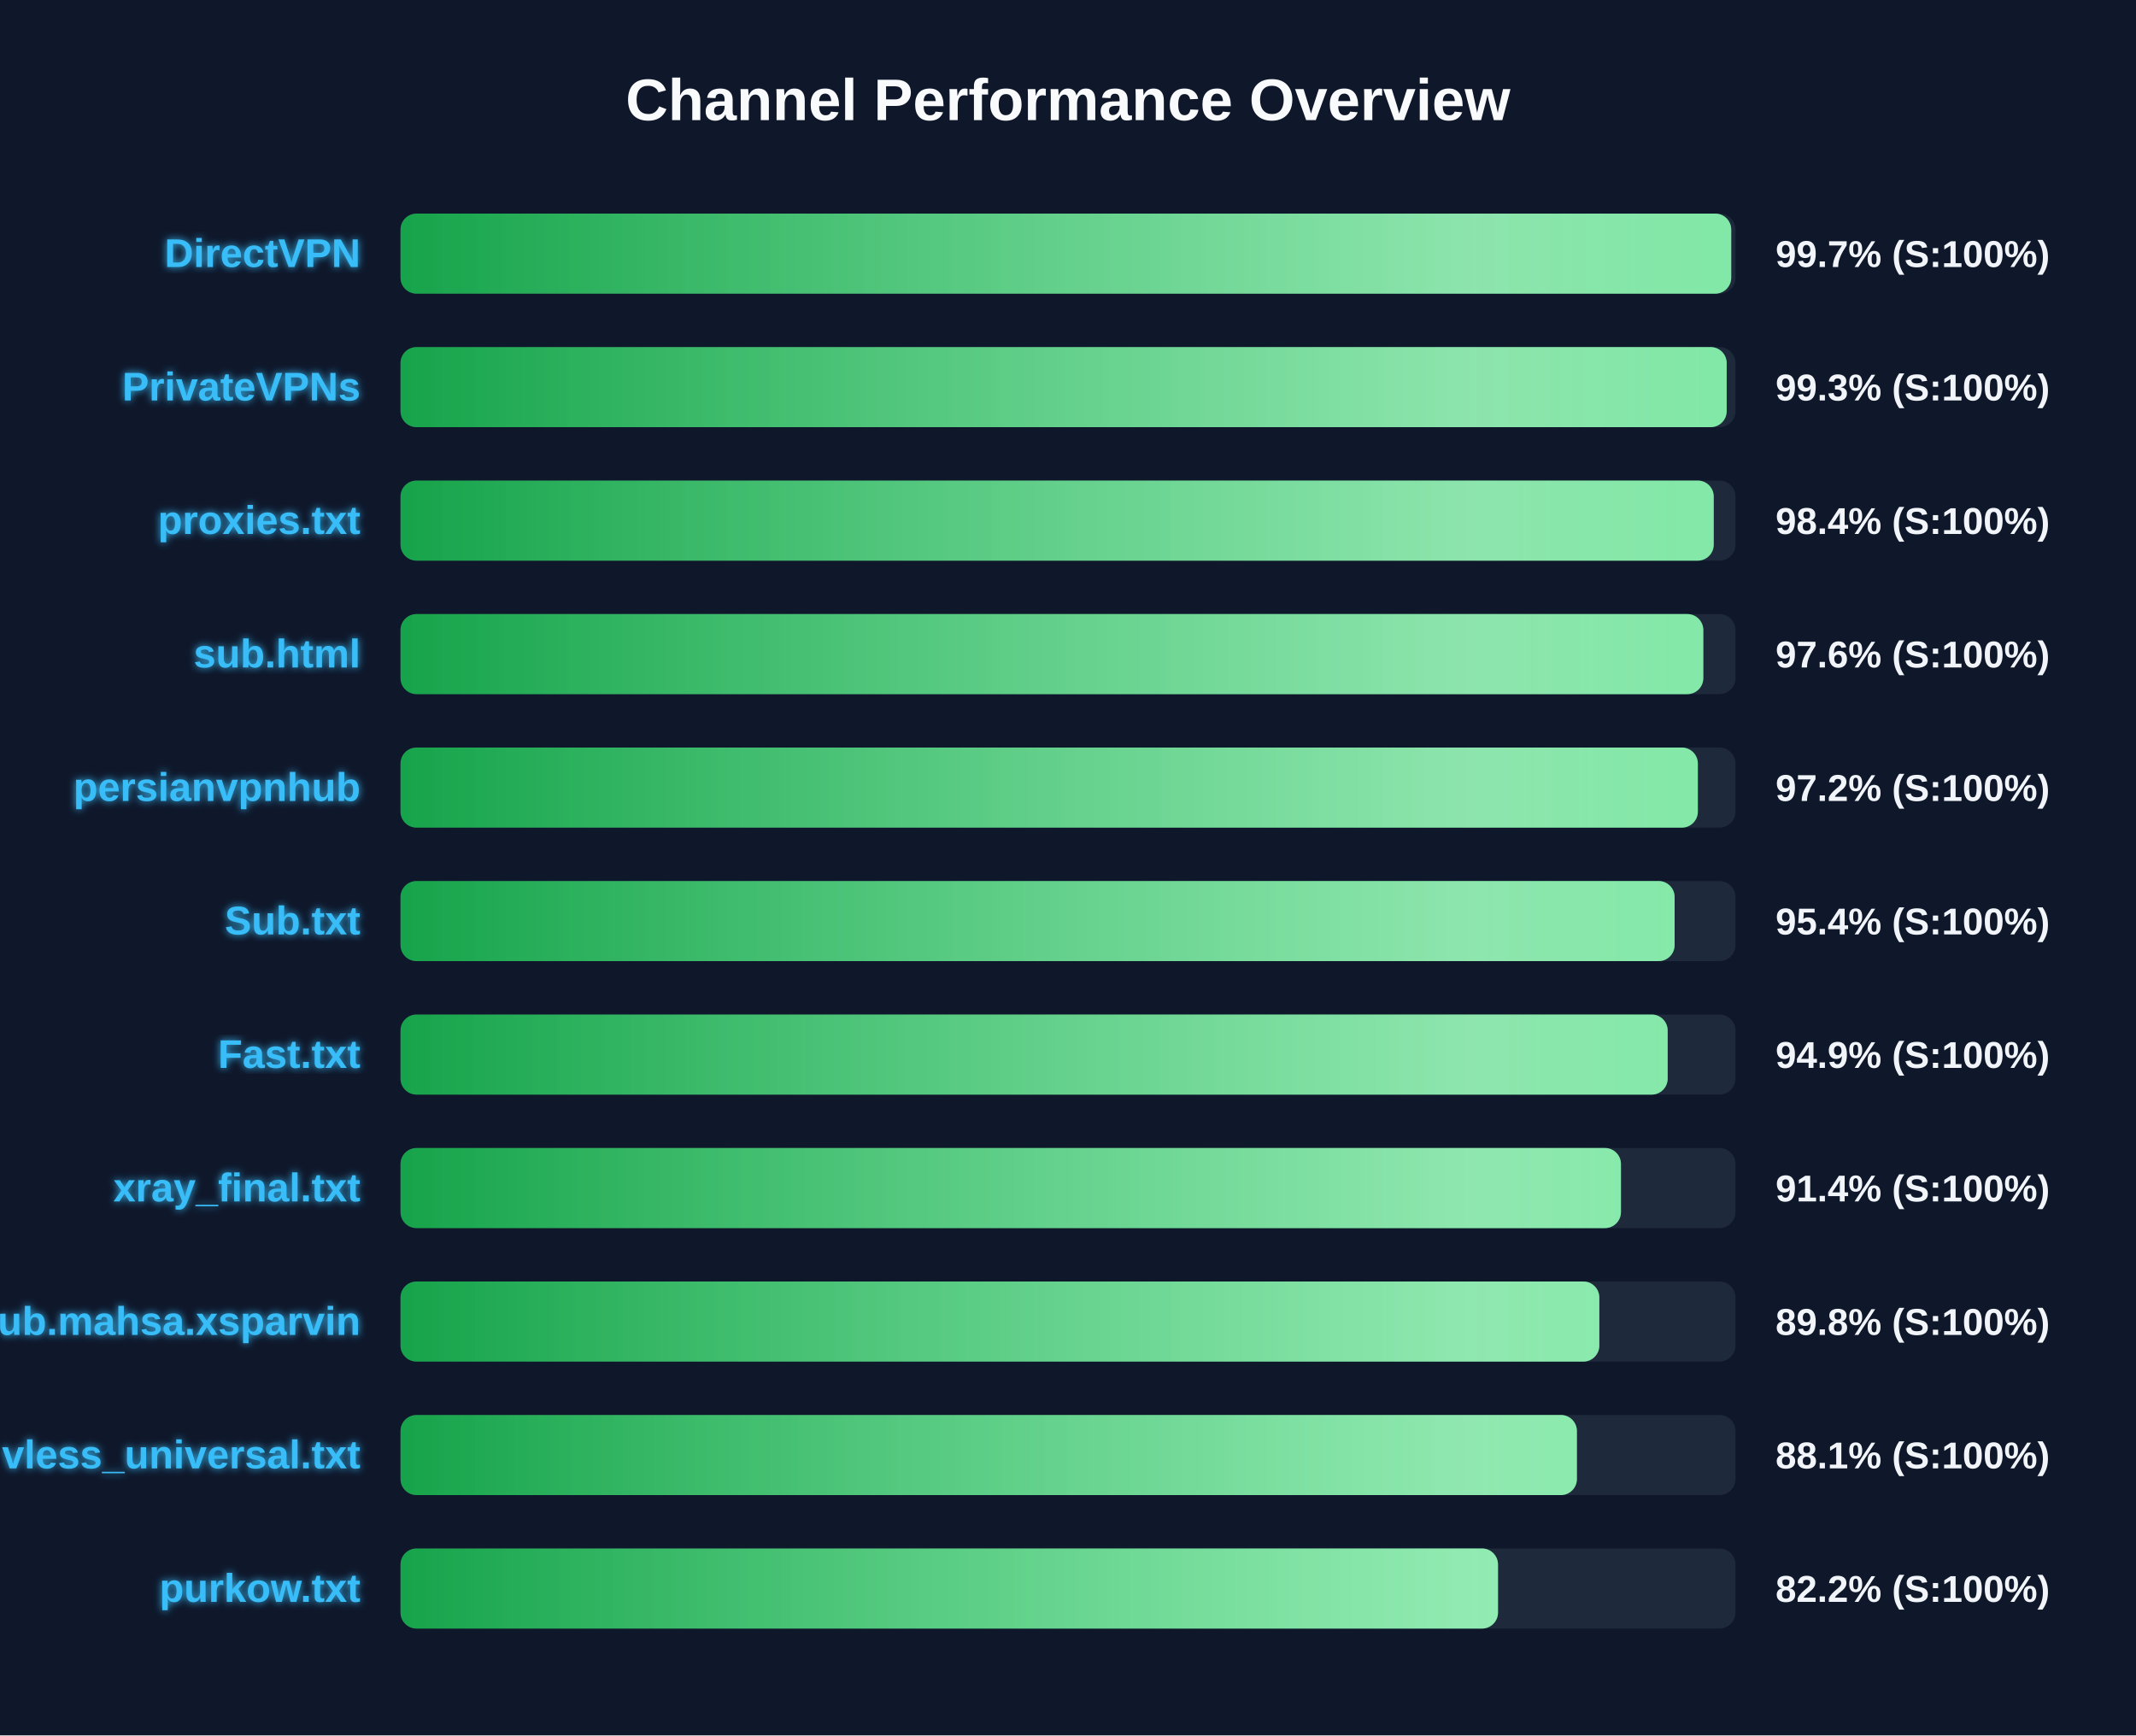
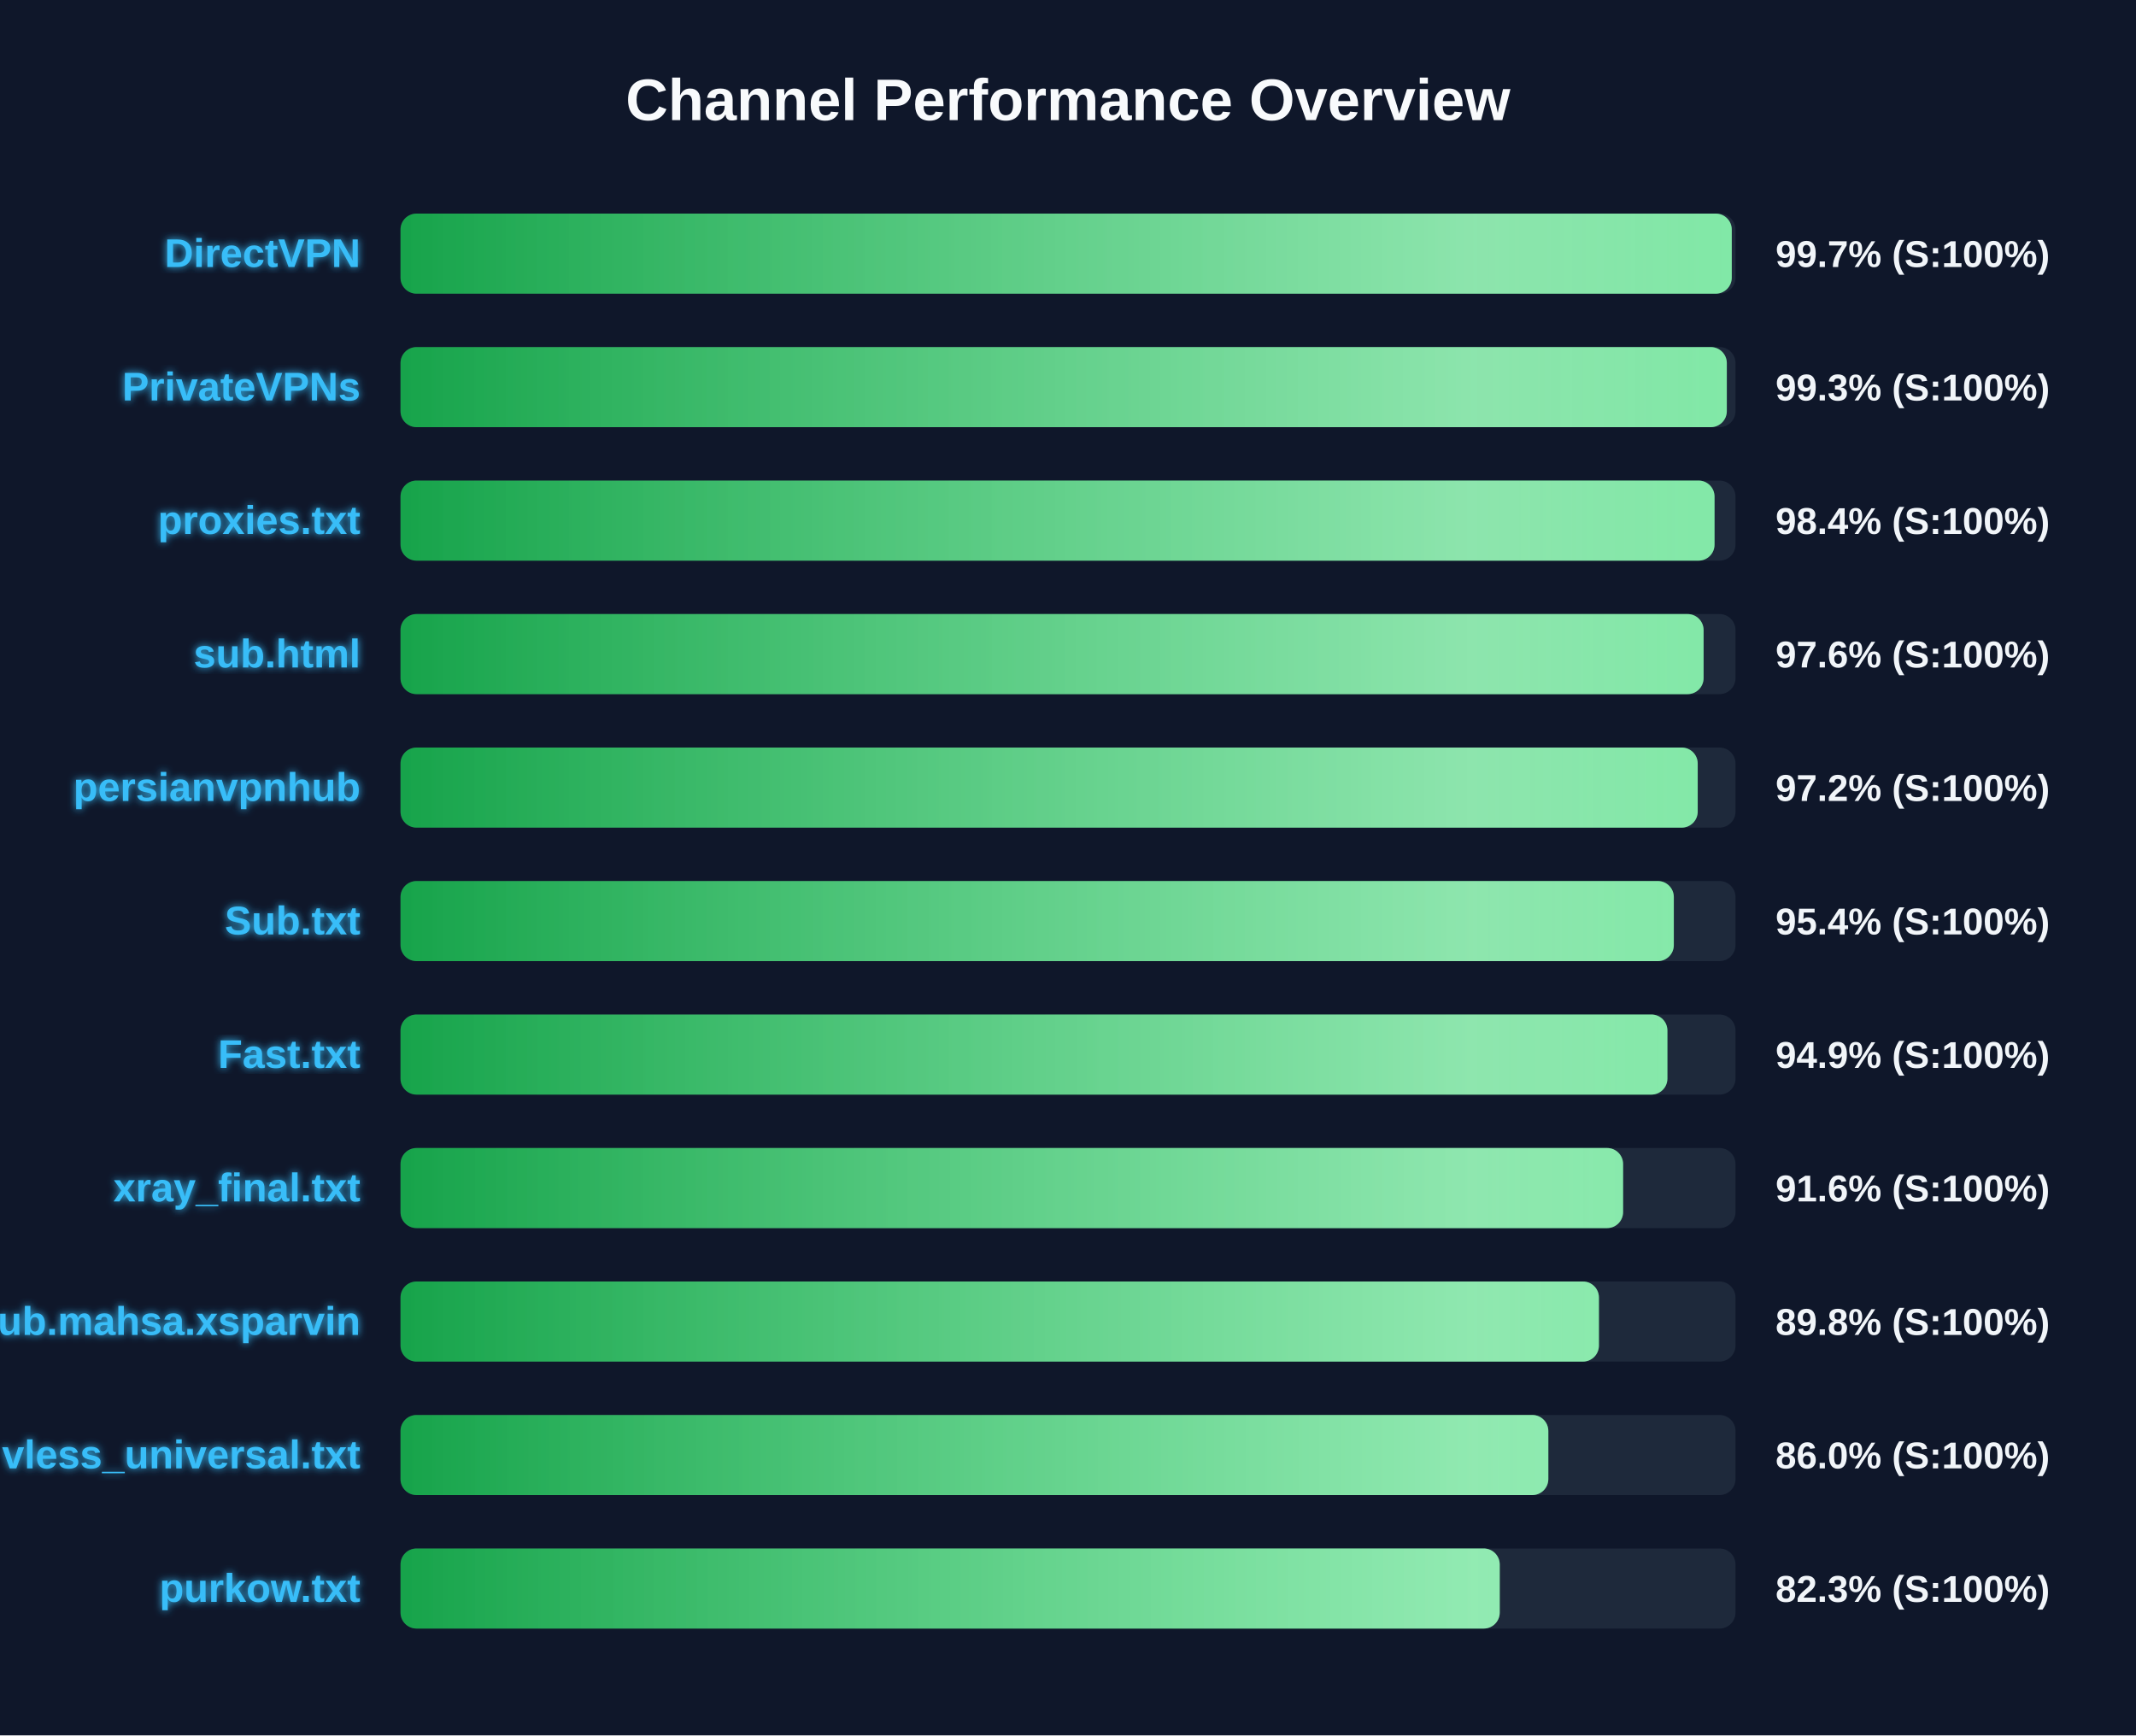
<svg xmlns="http://www.w3.org/2000/svg" width="800" height="650" version="1.1">
  <defs>
    <linearGradient id="grad-green" x1="0%" y1="0%" x2="100%" y2="0%">
      <stop offset="0%" stop-color="#16a34a" />
      <stop offset="100%" stop-color="#4ade80" />
    </linearGradient>
    <linearGradient id="grad-yellow" x1="0%" y1="0%" x2="100%" y2="0%">
      <stop offset="0%" stop-color="#ca8a04" />
      <stop offset="100%" stop-color="#fde047" />
    </linearGradient>
    <linearGradient id="grad-red" x1="0%" y1="0%" x2="100%" y2="0%">
      <stop offset="0%" stop-color="#dc2626" />
      <stop offset="100%" stop-color="#f87171" />
    </linearGradient>
    <linearGradient id="shimmer" x1="0%" y1="0%" x2="100%" y2="0%">
      <stop offset="0%" stop-color="rgba(255,255,255,0)" />
      <stop offset="50%" stop-color="rgba(255,255,255,0.4)" />
      <stop offset="100%" stop-color="rgba(255,255,255,0)" />
    </linearGradient>
    <filter id="glow" x="-20%" y="-20%" width="140%" height="140%">
      <feGaussianBlur stdDeviation="1.5" result="blur" />
      <feComposite in="SourceGraphic" in2="blur" operator="over" />
    </filter>
  </defs>
  <style>
        .bg-rect { fill: #0f172a; }
        .title { font: bold 22px 'Segoe UI', Arial, sans-serif; fill: #f8fafc; }
        .row { font: bold 15px 'Segoe UI', Arial, sans-serif; fill: #38bdf8; filter: url(#glow); }
        .score { font: bold 14px 'Segoe UI', Arial, sans-serif; fill: #f1f5f9; }
        @keyframes shimmer-anim {
            0% { transform: translateX(-100%); }
            100% { transform: translateX(200%); }
        }
        .shimmer-rect {
            animation: shimmer-anim 2.5s infinite linear;
        }
    </style>
  <rect width="100%" height="100%" class="bg-rect" />
  <text x="400" y="45" text-anchor="middle" class="title">Channel Performance Overview</text>
  <rect x="150" y="80" width="500" height="30" fill="#1e293b" rx="6" />
  <clipPath id="clip-0">
-     <rect x="150" y="80" width="498.4" height="30" rx="6" />
+     <rect x="150" y="80" width="498.6" height="30" rx="6" />
  </clipPath>
-   <rect x="150" y="80" width="498.4" height="30" fill="url(#grad-green)" rx="6" />
+   <rect x="150" y="80" width="498.6" height="30" fill="url(#grad-green)" rx="6" />
  <g clip-path="url(#clip-0)">
    <rect x="150" y="80" width="100%" height="30" fill="url(#shimmer)" class="shimmer-rect" />
  </g>
  <text x="135" y="100" text-anchor="end" class="row">DirectVPN</text>
  <text x="665" y="100" text-anchor="start" class="score">99.7% (S:100%)</text>
  <rect x="150" y="130" width="500" height="30" fill="#1e293b" rx="6" />
  <clipPath id="clip-1">
-     <rect x="150" y="130" width="496.7" height="30" rx="6" />
+     <rect x="150" y="130" width="496.75" height="30" rx="6" />
  </clipPath>
-   <rect x="150" y="130" width="496.7" height="30" fill="url(#grad-green)" rx="6" />
+   <rect x="150" y="130" width="496.75" height="30" fill="url(#grad-green)" rx="6" />
  <g clip-path="url(#clip-1)">
    <rect x="150" y="130" width="100%" height="30" fill="url(#shimmer)" class="shimmer-rect" />
  </g>
  <text x="135" y="150" text-anchor="end" class="row">PrivateVPNs</text>
  <text x="665" y="150" text-anchor="start" class="score">99.3% (S:100%)</text>
  <rect x="150" y="180" width="500" height="30" fill="#1e293b" rx="6" />
  <clipPath id="clip-2">
-     <rect x="150" y="180" width="491.85" height="30" rx="6" />
+     <rect x="150" y="180" width="492.15" height="30" rx="6" />
  </clipPath>
-   <rect x="150" y="180" width="491.85" height="30" fill="url(#grad-green)" rx="6" />
+   <rect x="150" y="180" width="492.15" height="30" fill="url(#grad-green)" rx="6" />
  <g clip-path="url(#clip-2)">
    <rect x="150" y="180" width="100%" height="30" fill="url(#shimmer)" class="shimmer-rect" />
  </g>
  <text x="135" y="200" text-anchor="end" class="row">proxies.txt</text>
  <text x="665" y="200" text-anchor="start" class="score">98.4% (S:100%)</text>
  <rect x="150" y="230" width="500" height="30" fill="#1e293b" rx="6" />
  <clipPath id="clip-3">
-     <rect x="150" y="230" width="487.95" height="30" rx="6" />
+     <rect x="150" y="230" width="488.05" height="30" rx="6" />
  </clipPath>
-   <rect x="150" y="230" width="487.95" height="30" fill="url(#grad-green)" rx="6" />
+   <rect x="150" y="230" width="488.05" height="30" fill="url(#grad-green)" rx="6" />
  <g clip-path="url(#clip-3)">
    <rect x="150" y="230" width="100%" height="30" fill="url(#shimmer)" class="shimmer-rect" />
  </g>
  <text x="135" y="250" text-anchor="end" class="row">sub.html</text>
  <text x="665" y="250" text-anchor="start" class="score">97.6% (S:100%)</text>
  <rect x="150" y="280" width="500" height="30" fill="#1e293b" rx="6" />
  <clipPath id="clip-4">
-     <rect x="150" y="280" width="485.9" height="30" rx="6" />
+     <rect x="150" y="280" width="485.85" height="30" rx="6" />
  </clipPath>
-   <rect x="150" y="280" width="485.9" height="30" fill="url(#grad-green)" rx="6" />
+   <rect x="150" y="280" width="485.85" height="30" fill="url(#grad-green)" rx="6" />
  <g clip-path="url(#clip-4)">
    <rect x="150" y="280" width="100%" height="30" fill="url(#shimmer)" class="shimmer-rect" />
  </g>
  <text x="135" y="300" text-anchor="end" class="row">persianvpnhub</text>
  <text x="665" y="300" text-anchor="start" class="score">97.2% (S:100%)</text>
  <rect x="150" y="330" width="500" height="30" fill="#1e293b" rx="6" />
  <clipPath id="clip-5">
-     <rect x="150" y="330" width="477.2" height="30" rx="6" />
+     <rect x="150" y="330" width="476.9" height="30" rx="6" />
  </clipPath>
-   <rect x="150" y="330" width="477.2" height="30" fill="url(#grad-green)" rx="6" />
+   <rect x="150" y="330" width="476.9" height="30" fill="url(#grad-green)" rx="6" />
  <g clip-path="url(#clip-5)">
    <rect x="150" y="330" width="100%" height="30" fill="url(#shimmer)" class="shimmer-rect" />
  </g>
  <text x="135" y="350" text-anchor="end" class="row">Sub.txt</text>
  <text x="665" y="350" text-anchor="start" class="score">95.4% (S:100%)</text>
  <rect x="150" y="380" width="500" height="30" fill="#1e293b" rx="6" />
  <clipPath id="clip-6">
-     <rect x="150" y="380" width="474.6" height="30" rx="6" />
+     <rect x="150" y="380" width="474.5" height="30" rx="6" />
  </clipPath>
-   <rect x="150" y="380" width="474.6" height="30" fill="url(#grad-green)" rx="6" />
+   <rect x="150" y="380" width="474.5" height="30" fill="url(#grad-green)" rx="6" />
  <g clip-path="url(#clip-6)">
    <rect x="150" y="380" width="100%" height="30" fill="url(#shimmer)" class="shimmer-rect" />
  </g>
  <text x="135" y="400" text-anchor="end" class="row">Fast.txt</text>
  <text x="665" y="400" text-anchor="start" class="score">94.9% (S:100%)</text>
  <rect x="150" y="430" width="500" height="30" fill="#1e293b" rx="6" />
  <clipPath id="clip-7">
-     <rect x="150" y="430" width="457.1" height="30" rx="6" />
+     <rect x="150" y="430" width="457.9" height="30" rx="6" />
  </clipPath>
-   <rect x="150" y="430" width="457.1" height="30" fill="url(#grad-green)" rx="6" />
+   <rect x="150" y="430" width="457.9" height="30" fill="url(#grad-green)" rx="6" />
  <g clip-path="url(#clip-7)">
    <rect x="150" y="430" width="100%" height="30" fill="url(#shimmer)" class="shimmer-rect" />
  </g>
  <text x="135" y="450" text-anchor="end" class="row">xray_final.txt</text>
-   <text x="665" y="450" text-anchor="start" class="score">91.4% (S:100%)</text>
+   <text x="665" y="450" text-anchor="start" class="score">91.6% (S:100%)</text>
  <rect x="150" y="480" width="500" height="30" fill="#1e293b" rx="6" />
  <clipPath id="clip-8">
-     <rect x="150" y="480" width="449.0" height="30" rx="6" />
+     <rect x="150" y="480" width="448.85" height="30" rx="6" />
  </clipPath>
-   <rect x="150" y="480" width="449.0" height="30" fill="url(#grad-green)" rx="6" />
+   <rect x="150" y="480" width="448.85" height="30" fill="url(#grad-green)" rx="6" />
  <g clip-path="url(#clip-8)">
    <rect x="150" y="480" width="100%" height="30" fill="url(#shimmer)" class="shimmer-rect" />
  </g>
  <text x="135" y="500" text-anchor="end" class="row">Sub.mahsa.xsparvin</text>
  <text x="665" y="500" text-anchor="start" class="score">89.8% (S:100%)</text>
  <rect x="150" y="530" width="500" height="30" fill="#1e293b" rx="6" />
  <clipPath id="clip-9">
-     <rect x="150" y="530" width="440.6" height="30" rx="6" />
+     <rect x="150" y="530" width="429.9" height="30" rx="6" />
  </clipPath>
-   <rect x="150" y="530" width="440.6" height="30" fill="url(#grad-green)" rx="6" />
+   <rect x="150" y="530" width="429.9" height="30" fill="url(#grad-green)" rx="6" />
  <g clip-path="url(#clip-9)">
    <rect x="150" y="530" width="100%" height="30" fill="url(#shimmer)" class="shimmer-rect" />
  </g>
  <text x="135" y="550" text-anchor="end" class="row">vless_universal.txt</text>
-   <text x="665" y="550" text-anchor="start" class="score">88.1% (S:100%)</text>
+   <text x="665" y="550" text-anchor="start" class="score">86.0% (S:100%)</text>
  <rect x="150" y="580" width="500" height="30" fill="#1e293b" rx="6" />
  <clipPath id="clip-10">
-     <rect x="150" y="580" width="411.05" height="30" rx="6" />
+     <rect x="150" y="580" width="411.7" height="30" rx="6" />
  </clipPath>
-   <rect x="150" y="580" width="411.05" height="30" fill="url(#grad-green)" rx="6" />
+   <rect x="150" y="580" width="411.7" height="30" fill="url(#grad-green)" rx="6" />
  <g clip-path="url(#clip-10)">
    <rect x="150" y="580" width="100%" height="30" fill="url(#shimmer)" class="shimmer-rect" />
  </g>
  <text x="135" y="600" text-anchor="end" class="row">purkow.txt</text>
-   <text x="665" y="600" text-anchor="start" class="score">82.2% (S:100%)</text>
+   <text x="665" y="600" text-anchor="start" class="score">82.3% (S:100%)</text>
</svg>
